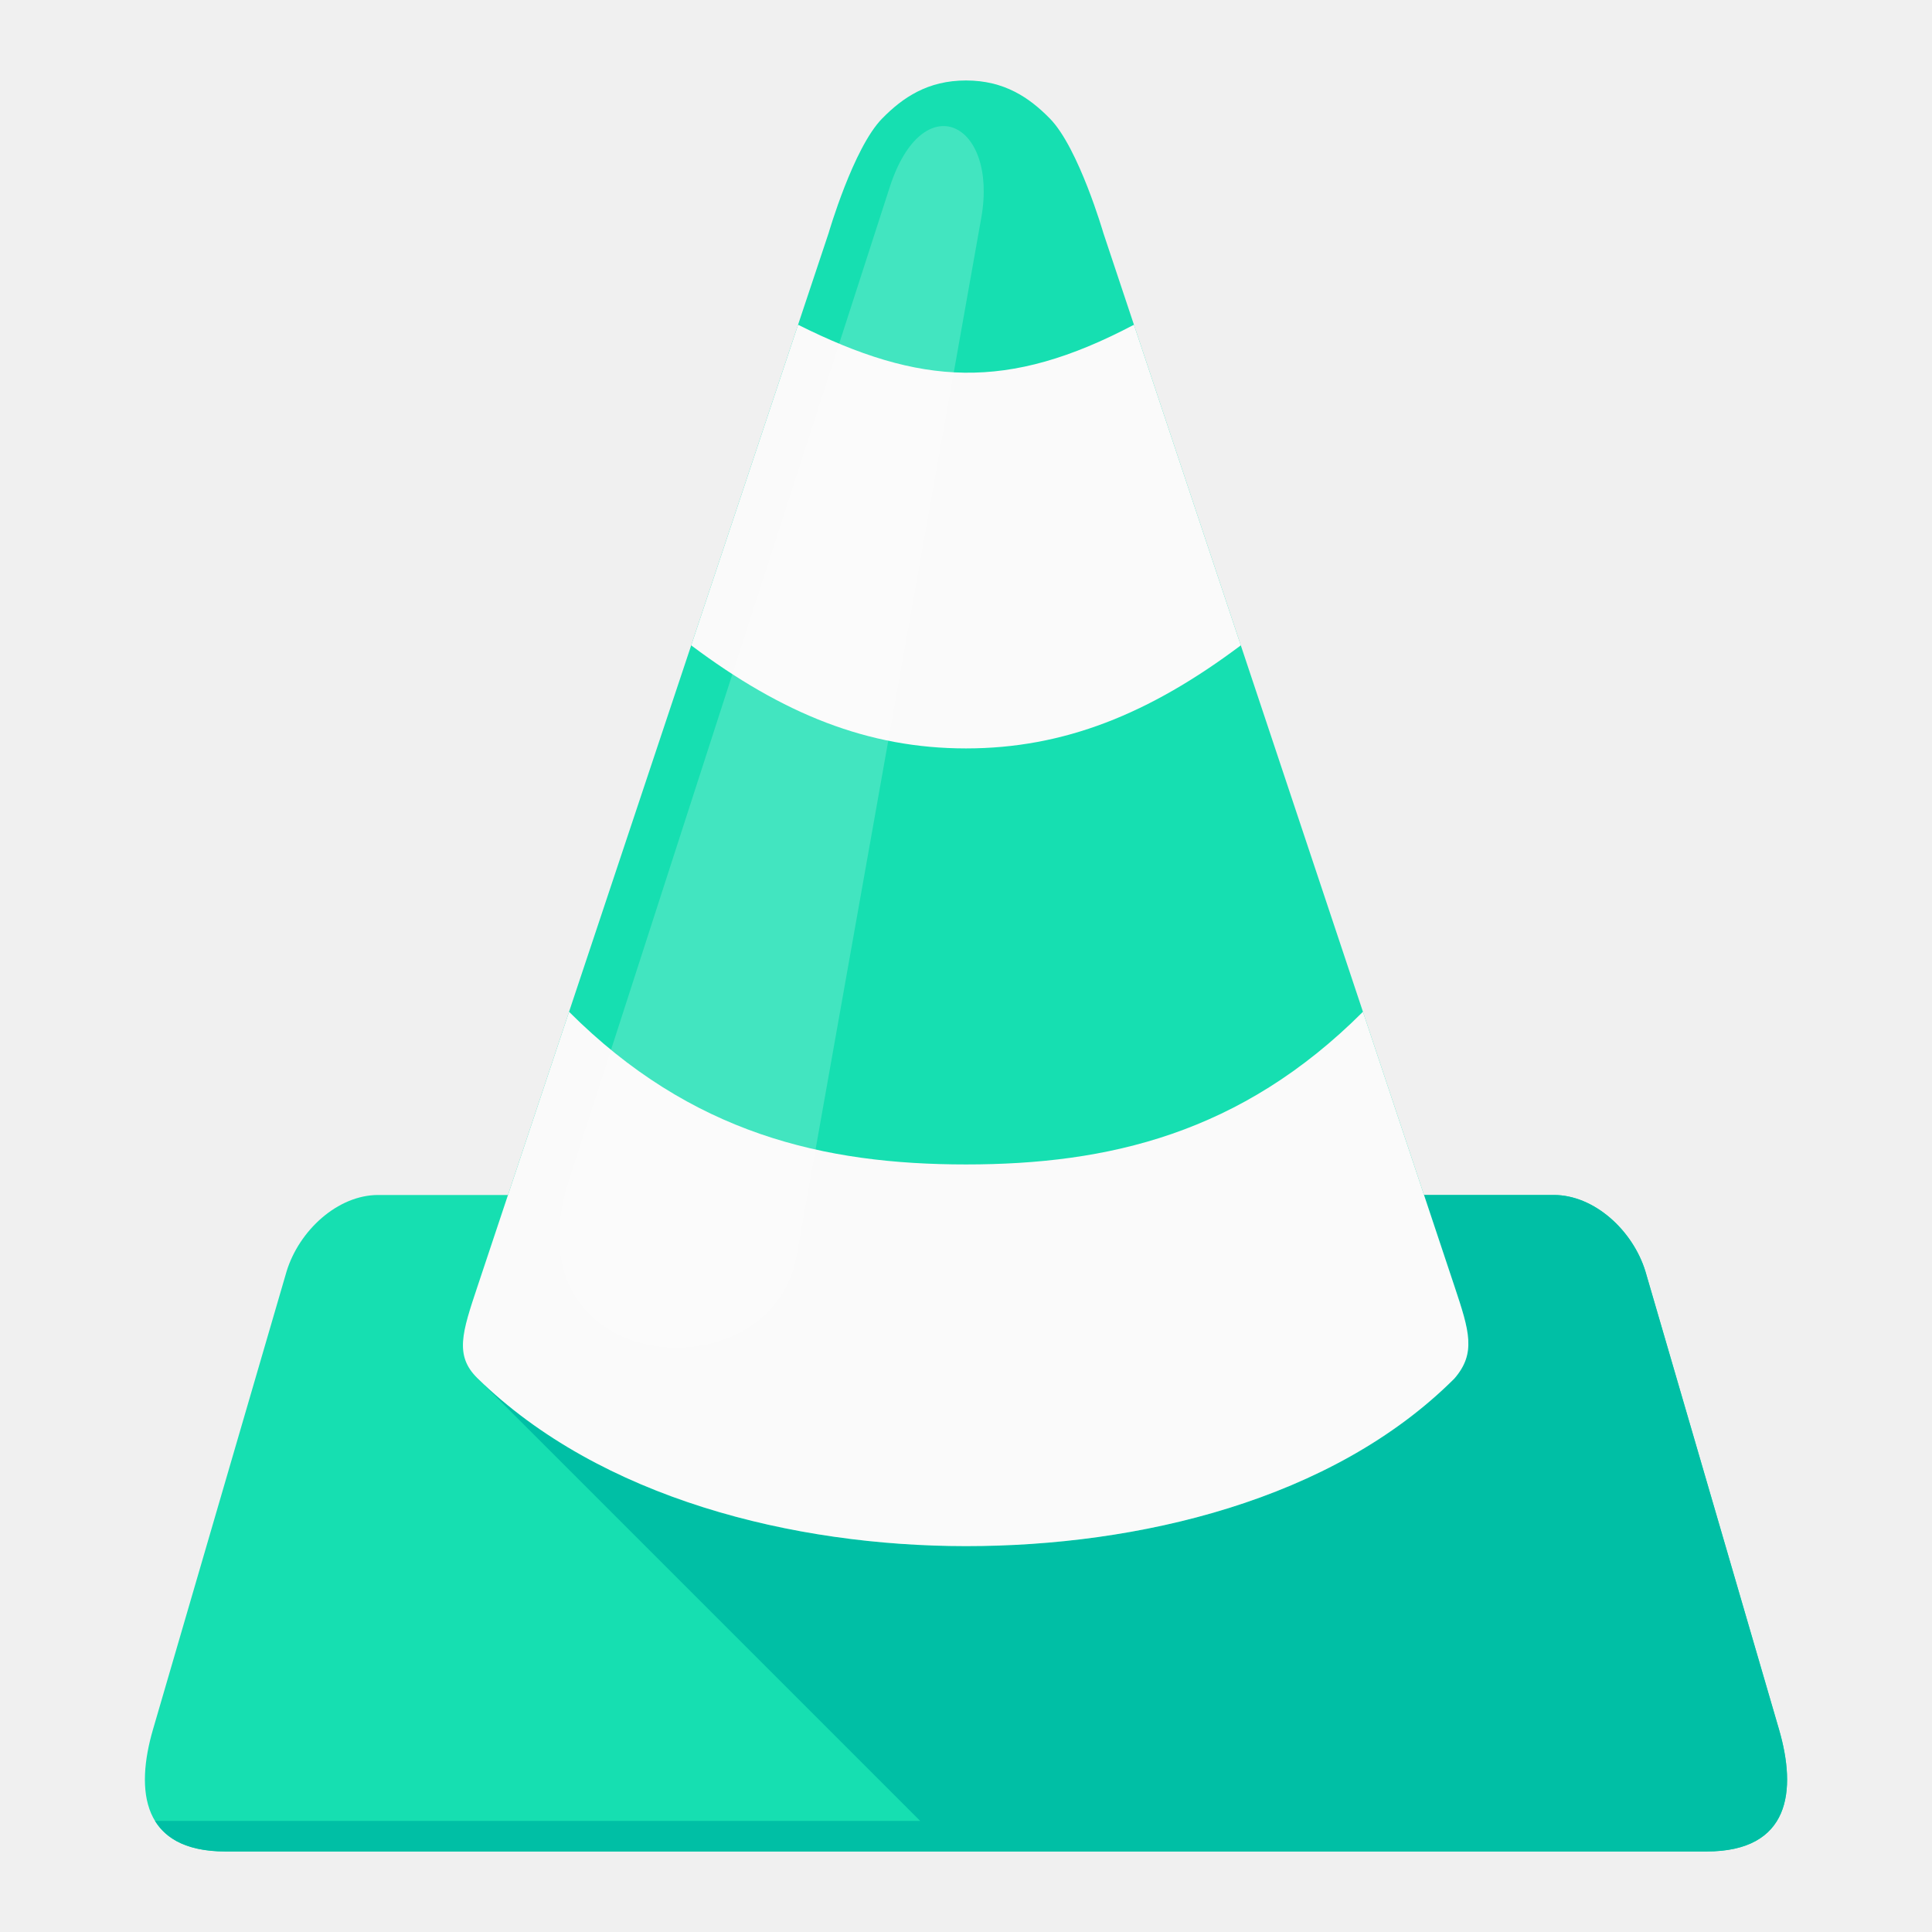
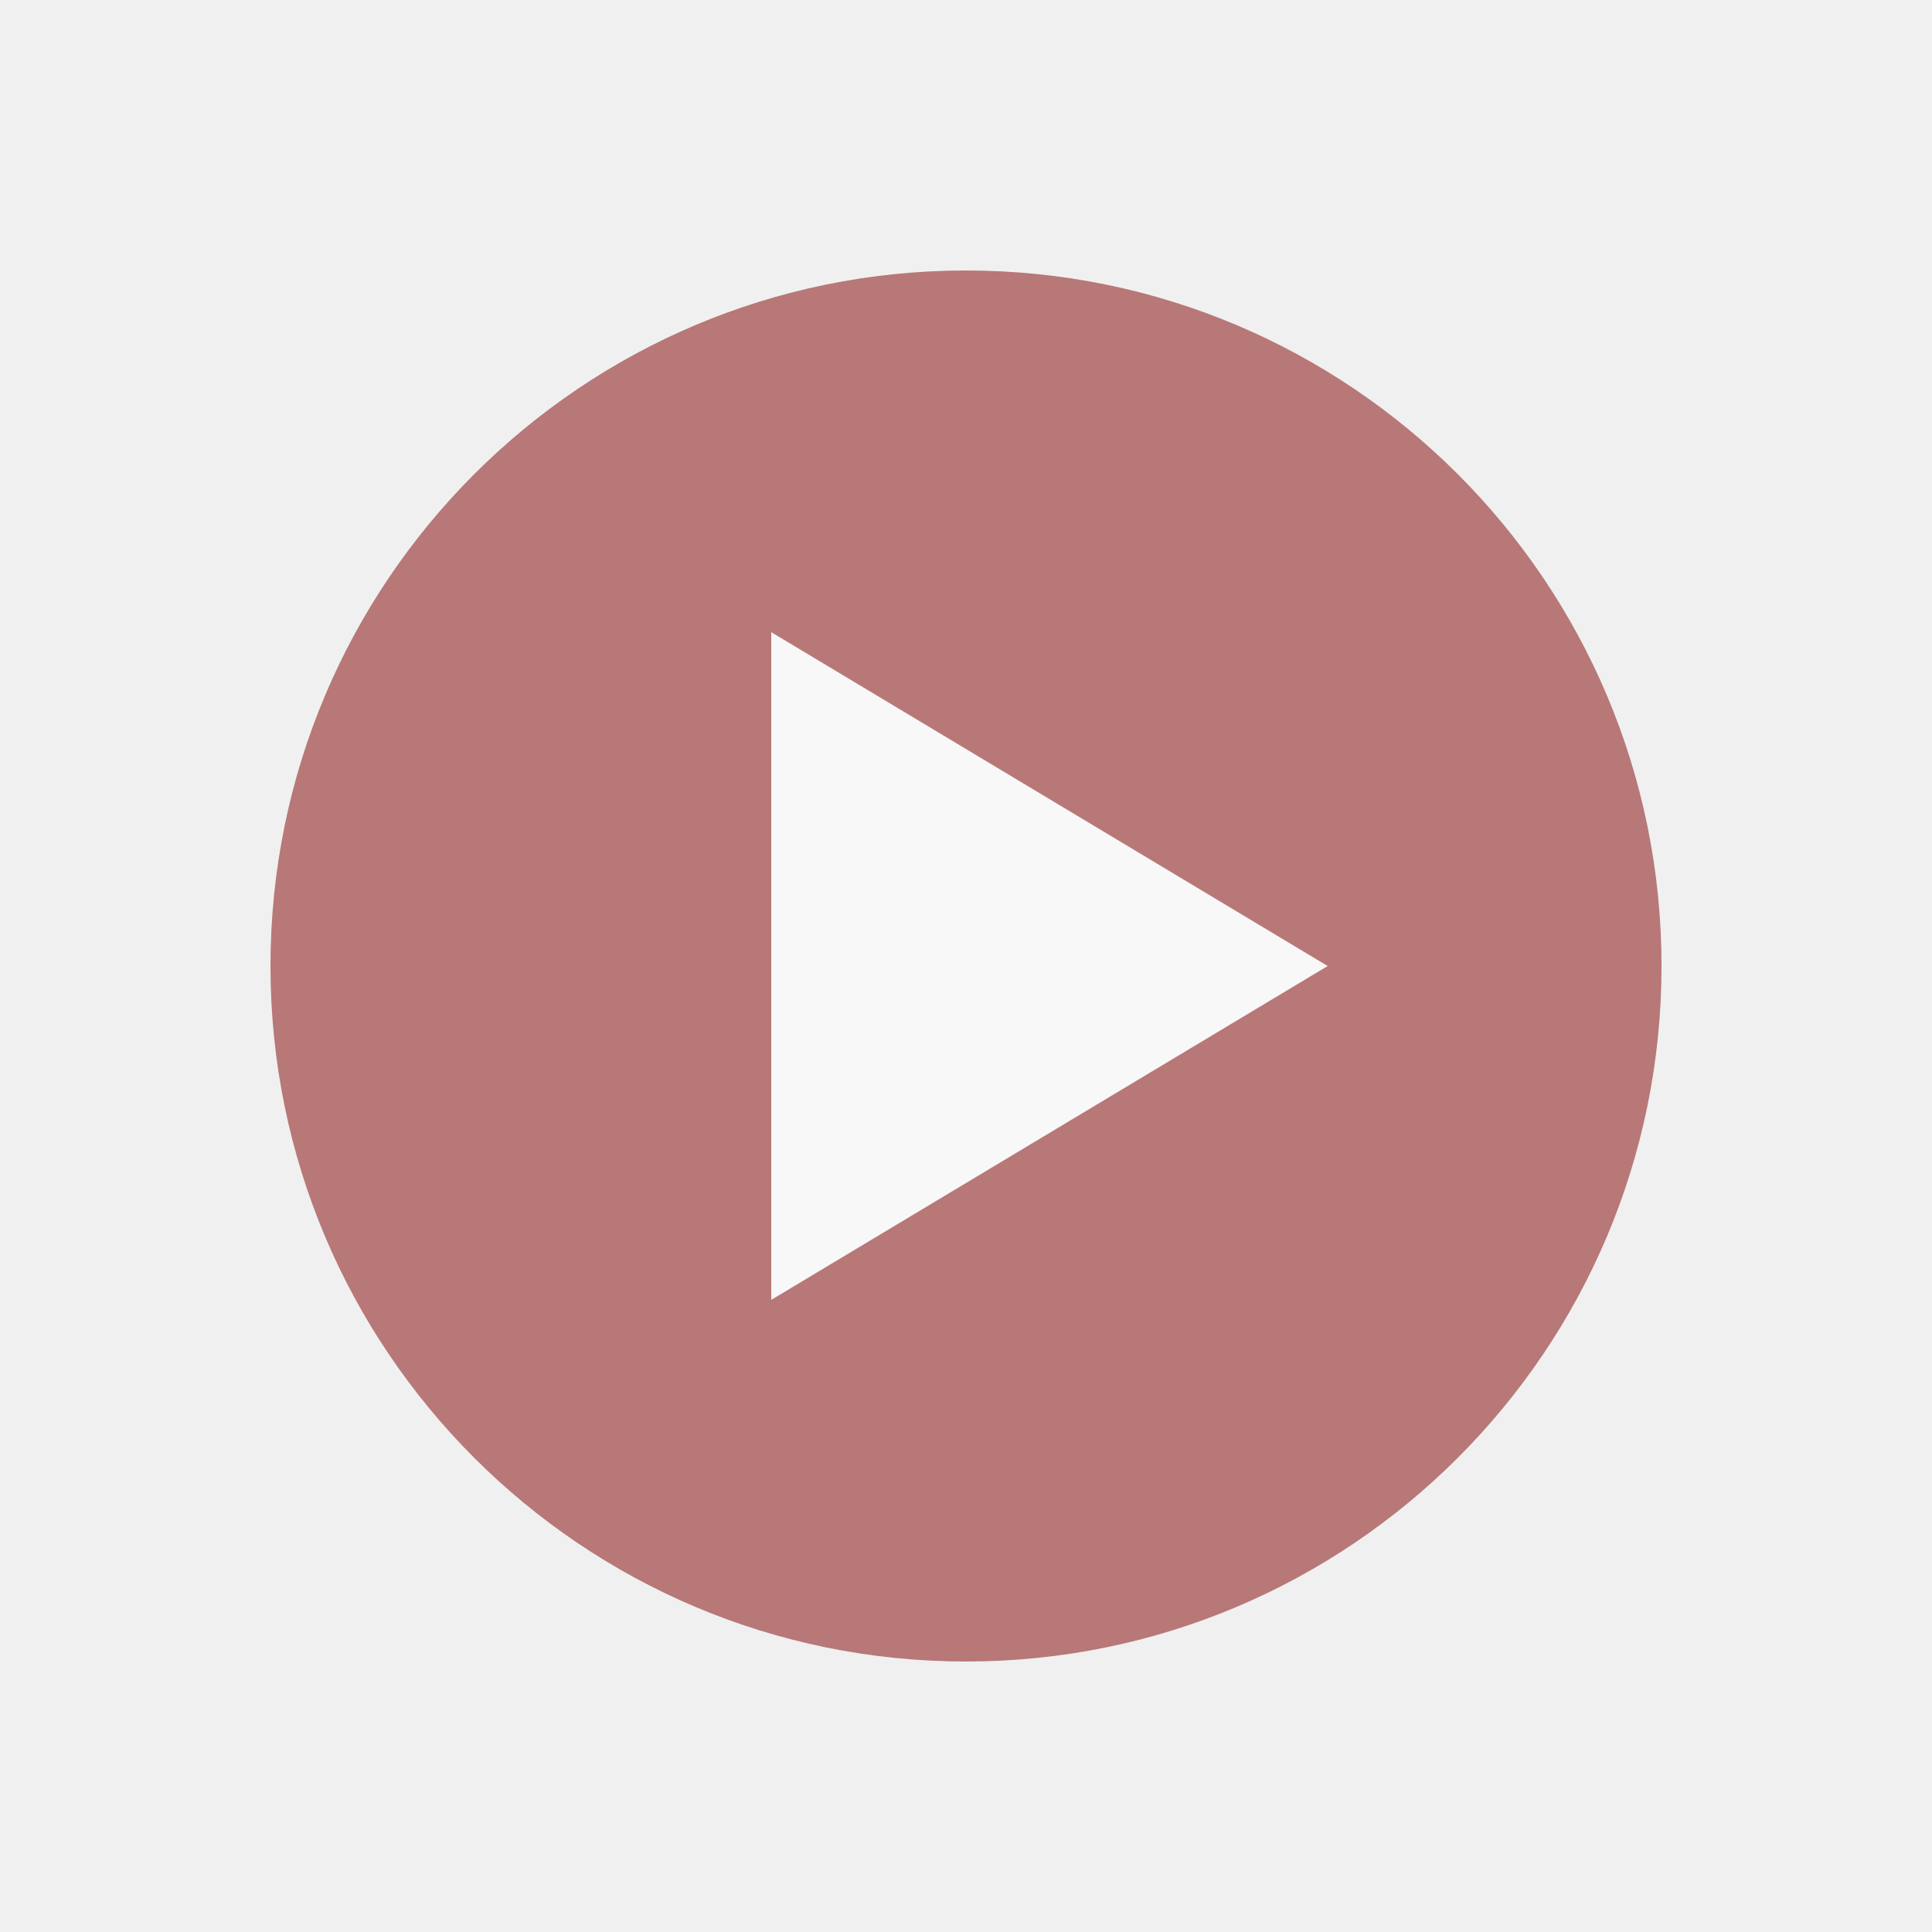
- <svg xmlns="http://www.w3.org/2000/svg" xmlns:xlink="http://www.w3.org/1999/xlink" width="48" height="48" id="svg3075" version="1.1">
-   <defs id="defs3077">
-     <linearGradient id="linearGradient3906">
-       <stop style="stop-color:#ffffff;stop-opacity:1;" offset="0" id="stop3908" />
-       <stop style="stop-color:#ffffff;stop-opacity:0;" offset="1" id="stop3910" />
-     </linearGradient>
-     <linearGradient id="linearGradient5801">
-       <stop id="stop5807" offset="0" style="stop-color:#7f4400;stop-opacity:0.498;" />
-       <stop style="stop-color:#000000;stop-opacity:0;" offset="1" id="stop5805" />
-     </linearGradient>
-     <linearGradient id="linearGradient4755">
-       <stop id="stop4757" offset="0" style="stop-color:#000000;stop-opacity:1;" />
-       <stop id="stop4759" offset="1" style="stop-color:#000000;stop-opacity:0;" />
-     </linearGradient>
-     <linearGradient xlink:href="#linearGradient4755" id="linearGradient3168" gradientUnits="userSpaceOnUse" gradientTransform="matrix(0.7064514,0,0,0.7064514,-127.8762,199.8085)" x1="130" y1="972.362" x2="350" y2="1202.362" />
-     <linearGradient xlink:href="#linearGradient5801" id="linearGradient3170" gradientUnits="userSpaceOnUse" gradientTransform="matrix(0.7064514,0,0,0.7064514,-127.8762,405.0506)" x1="288" y1="905.837" x2="248" y2="865.837" />
-     <linearGradient xlink:href="#linearGradient3906" id="linearGradient3172" gradientUnits="userSpaceOnUse" gradientTransform="matrix(0.7064514,0,0,0.7064514,-339.8116,411.7439)" x1="548" y1="840.362" x2="520" y2="868.362" />
-     <linearGradient xlink:href="#linearGradient4755-4" id="linearGradient3243" gradientUnits="userSpaceOnUse" gradientTransform="matrix(0.7329179,0,0,0.7329179,-68.42505,408.9889)" x1="288" y1="905.837" x2="248" y2="865.837" />
-     <linearGradient id="linearGradient4755-4">
-       <stop id="stop4757-9" offset="0" style="stop-color:#ff8800;stop-opacity:1;" />
-       <stop id="stop4759-3" offset="1" style="stop-color:#000000;stop-opacity:0;" />
-     </linearGradient>
-     <linearGradient xlink:href="#linearGradient4755-4" id="linearGradient3902" gradientUnits="userSpaceOnUse" gradientTransform="matrix(0.7329179,0,0,0.7329179,-68.42505,196.0576)" x1="220" y1="1064.362" x2="324" y2="1200.362" />
-     <linearGradient id="linearGradient4041">
-       <stop id="stop4043" offset="0" style="stop-color:#ff8800;stop-opacity:1;" />
-       <stop id="stop4045" offset="1" style="stop-color:#000000;stop-opacity:0;" />
-     </linearGradient>
-     <linearGradient xlink:href="#linearGradient4755-4" id="linearGradient4102" gradientUnits="userSpaceOnUse" gradientTransform="matrix(0.7329179,0,0,0.7329179,-68.42505,196.0576)" x1="220" y1="1064.362" x2="324" y2="1200.362" />
-     <linearGradient xlink:href="#linearGradient4755-4" id="linearGradient4104" gradientUnits="userSpaceOnUse" gradientTransform="matrix(0.7329179,0,0,0.7329179,-68.42505,408.9889)" x1="288" y1="905.837" x2="248" y2="865.837" />
-     <linearGradient xlink:href="#linearGradient4755-4" id="linearGradient4109" gradientUnits="userSpaceOnUse" gradientTransform="matrix(0.6925994,0,0,0.6925994,-124.5805,417.0033)" x1="288" y1="905.837" x2="248" y2="865.837" />
-     <linearGradient xlink:href="#linearGradient4755-4" id="linearGradient4112" gradientUnits="userSpaceOnUse" gradientTransform="matrix(0.6925994,0,0,0.6925994,-124.5805,215.7856)" x1="220" y1="1064.362" x2="324" y2="1200.362" />
-     <linearGradient xlink:href="#linearGradient5801-7" id="linearGradient4748" gradientUnits="userSpaceOnUse" gradientTransform="matrix(0.3047437,0,0,0.3047437,-109.3156,751.9659)" x1="288" y1="905.837" x2="248" y2="865.837" />
-     <linearGradient id="linearGradient5801-7">
-       <stop id="stop5807-8" offset="0" style="stop-color:#7f4400;stop-opacity:0.498;" />
-       <stop style="stop-color:#000000;stop-opacity:0;" offset="1" id="stop5805-8" />
-     </linearGradient>
-     <linearGradient xlink:href="#linearGradient4755-1" id="linearGradient4746" gradientUnits="userSpaceOnUse" gradientTransform="matrix(0.3047437,0,0,0.3047437,-109.3156,663.5982)" x1="235" y1="1087.362" x2="350" y2="1202.362" />
-     <linearGradient id="linearGradient4755-1">
-       <stop id="stop4757-7" offset="0" style="stop-color:#ff8800;stop-opacity:1;" />
-       <stop id="stop4759-4" offset="1" style="stop-color:#000000;stop-opacity:0;" />
-     </linearGradient>
-     <clipPath clipPathUnits="userSpaceOnUse" id="clipPath4372">
-       <path style="fill:#ff8800" d="m 6.713,1041.104 c -0.176,0 -0.319,0.028 -0.458,0.115 -0.229,0.115 -0.573,1.146 -0.573,1.146 l -0.229,0.688 -0.802,2.407 -0.917,2.75 -0.459,1.375 -0.014,0 -0.211,0 -0.767,0 c -0.153,0 -0.564,0.229 -0.663,0.559 -0.376,1.286 -0.728,2.487 -1.056,3.61 -0.068,0.231 0.003,0.405 0.122,0.527 0.001,0 0.003,0 0.004,0 l -0.004,0 c 0.153,0.157 0.384,0.229 0.498,0.229 l 11.099,0 c 0.044,0 0.121,-0.018 0.204,-0.055 0.083,-0.038 0.174,-0.095 0.247,-0.174 0.118,-0.127 0.192,-0.311 0.118,-0.562 -0.175,-0.599 -0.348,-1.191 -0.523,-1.787 l -0.534,-1.816 c -0.089,-0.304 -0.5,-0.534 -0.677,-0.534 l -0.967,0 0,-6e-4 -0.458,-1.375 -0.917,-2.75 -0.802,-2.407 -0.229,-0.688 c 0,0 -0.344,-1.031 -0.573,-1.146 -0.14,-0.087 -0.282,-0.115 -0.458,-0.115 z" id="path4374" />
-     </clipPath>
-     <clipPath clipPathUnits="userSpaceOnUse" id="clipPath4820">
-       <path style="fill:#ff8800" d="m 1848.821,4174.635 c -22.877,0 -41.313,-3.629 -59.407,-14.894 -29.711,-14.855 -74.297,-148.509 -74.297,-148.509 l -29.703,-89.116 -104.001,-312.002 -118.814,-356.514 -59.484,-178.218 -1.774,0 -27.389,0 -99.371,0 c -19.891,0 -73.171,-29.684 -85.947,-72.446 -48.785,-166.695 -94.339,-322.333 -136.944,-467.925 -8.75,-29.891 0.402,-52.432 15.816,-68.285 0.169,0 0.376,0 0.544,0 l -0.544,0 c 19.817,-20.377 49.792,-29.697 64.499,-29.697 l 1438.649,0 c 5.756,0 15.662,2.333 26.463,7.129 10.794,4.926 22.518,12.314 32.018,22.528 15.331,16.501 24.861,40.377 15.353,72.835 -22.714,77.657 -45.129,154.355 -67.739,231.61 l -69.205,235.395 c -11.543,39.366 -64.758,69.206 -87.799,69.206 l -125.294,0 0,0.078 -59.407,178.218 -118.814,356.514 -104.001,312.002 -29.703,89.116 c 0,0 -44.587,133.654 -74.297,148.509 -18.109,11.277 -36.559,14.894 -59.407,14.894 z" id="path4822" />
-     </clipPath>
-     <clipPath clipPathUnits="userSpaceOnUse" id="clipPath4813">
-       <path id="path4815" d="m 256,24 c -10,0 -16.561,4.444 -22,10 -7.52,7.682 -14,30 -14,30 l -84,252 -34,0 c -10.636,0 -20.715,9.307 -24,20 L 43,456 c -4.677,16.034 -3,32 19,32 l 194,0 194,0 c 22,-10e-6 23.677,-15.966 19,-32 L 434,336 c -3.285,-10.693 -13.364,-20 -24,-20 l -34,0 -84,-252 c 0,0 -6.48,-22.318 -14,-30 -5.439,-5.556 -12,-10 -22,-10 z" style="fill:#ff8800" />
-     </clipPath>
-   </defs>
-   <g id="layer1" transform="translate(0,-1004.362)">
-     <g id="g3158" transform="matrix(3.281446,0,0,3.281446,1.986007,-2409.957)">
-       <g transform="matrix(0.02889811,0,0,0.02889811,-0.6892899,1040.408)" id="g4807" clip-path="url(#clipPath4813)">
-         <path id="path4795" d="m 256,24 c -10,0 -16.561,4.444 -22,10 -7.52,7.682 -14,30 -14,30 l -84,252 -34,0 c -10.636,0 -20.715,9.307 -24,20 L 43,456 c -4.677,16.034 -3,32 19,32 l 194,0 194,0 c 22,-10e-6 23.677,-15.966 19,-32 L 434,336 c -3.285,-10.693 -13.364,-20 -24,-20 l -34,0 -84,-252 c 0,0 -6.48,-22.318 -14,-30 -5.439,-5.556 -12,-10 -22,-10 z" style="fill:#16dfb1;fill-opacity:1" />
-         <path id="path4790" d="m 376,316 c 0,0 5.336,15.998 8,24 3.866,11.612 5.722,17.449 -0.057,24.102 C 352,396 301.088,408.013 256,408 210.883,407.987 160.221,395.529 128,364 l 116,116 -200.469,0 c 2.987,4.872 8.737,8 18.469,8 l 194,0 194,0 c 22,-10e-6 23.677,-15.966 19,-32 L 434,336 c -3.285,-10.693 -13.364,-20 -24,-20 l -34,0 z" style="fill:#00bfa5;fill-opacity:1" />
-         <path id="path3151-2-6-0" d="m 184,172 c 24,18 46.368,27 72,27 25.632,0 48,-9 72,-27 48,0 32,-108 -28,-84 -33.168,17.495 -55.999,16 -88,0 -60,-24 -76,84 -28,84 z m -48,144 c 0,0 -5.333,16 -8,24 -4.002,12.001 -6.034,18.096 0,24 32.221,31.529 82.883,43.987 128,44 45.088,0.013 96,-12 127.943,-43.898 C 389.721,357.449 387.866,351.612 384,340 c -2.664,-8.002 -8,-24 -8,-24 28,0 0,-68 -16,-48 -32,32 -66.858,40 -104,40 -37.142,0 -72,-8 -104,-40 -16,-16 -44,48 -16,48 z" style="fill:#fafafa" />
-         <path id="path4246" d="m 152,312 c -16.665,51.582 52.973,57.346 59.638,19.879 L 260,60 c 4.469,-25.122 -15.318,-34.873 -24,-8 z" style="opacity:0.6;fill:#ffffff;fill-opacity:0.314;fill-rule:evenodd;stroke:none;stroke-width:1px;stroke-linecap:butt;stroke-linejoin:miter;stroke-opacity:1" />
-       </g>
-     </g>
+ <svg xmlns="http://www.w3.org/2000/svg" width="48" height="48" viewBox="0 0 512 512">
+   <g opacity="0.5">
+     <circle cx="256" cy="256" r="184.32" fill="#800000" />
+     <path d="M 204.39,167.526          L 204.39,344.474          L 351.846,256          Z" fill="#ffffff" stroke="none" stroke-linejoin="round" />
  </g>
</svg>
